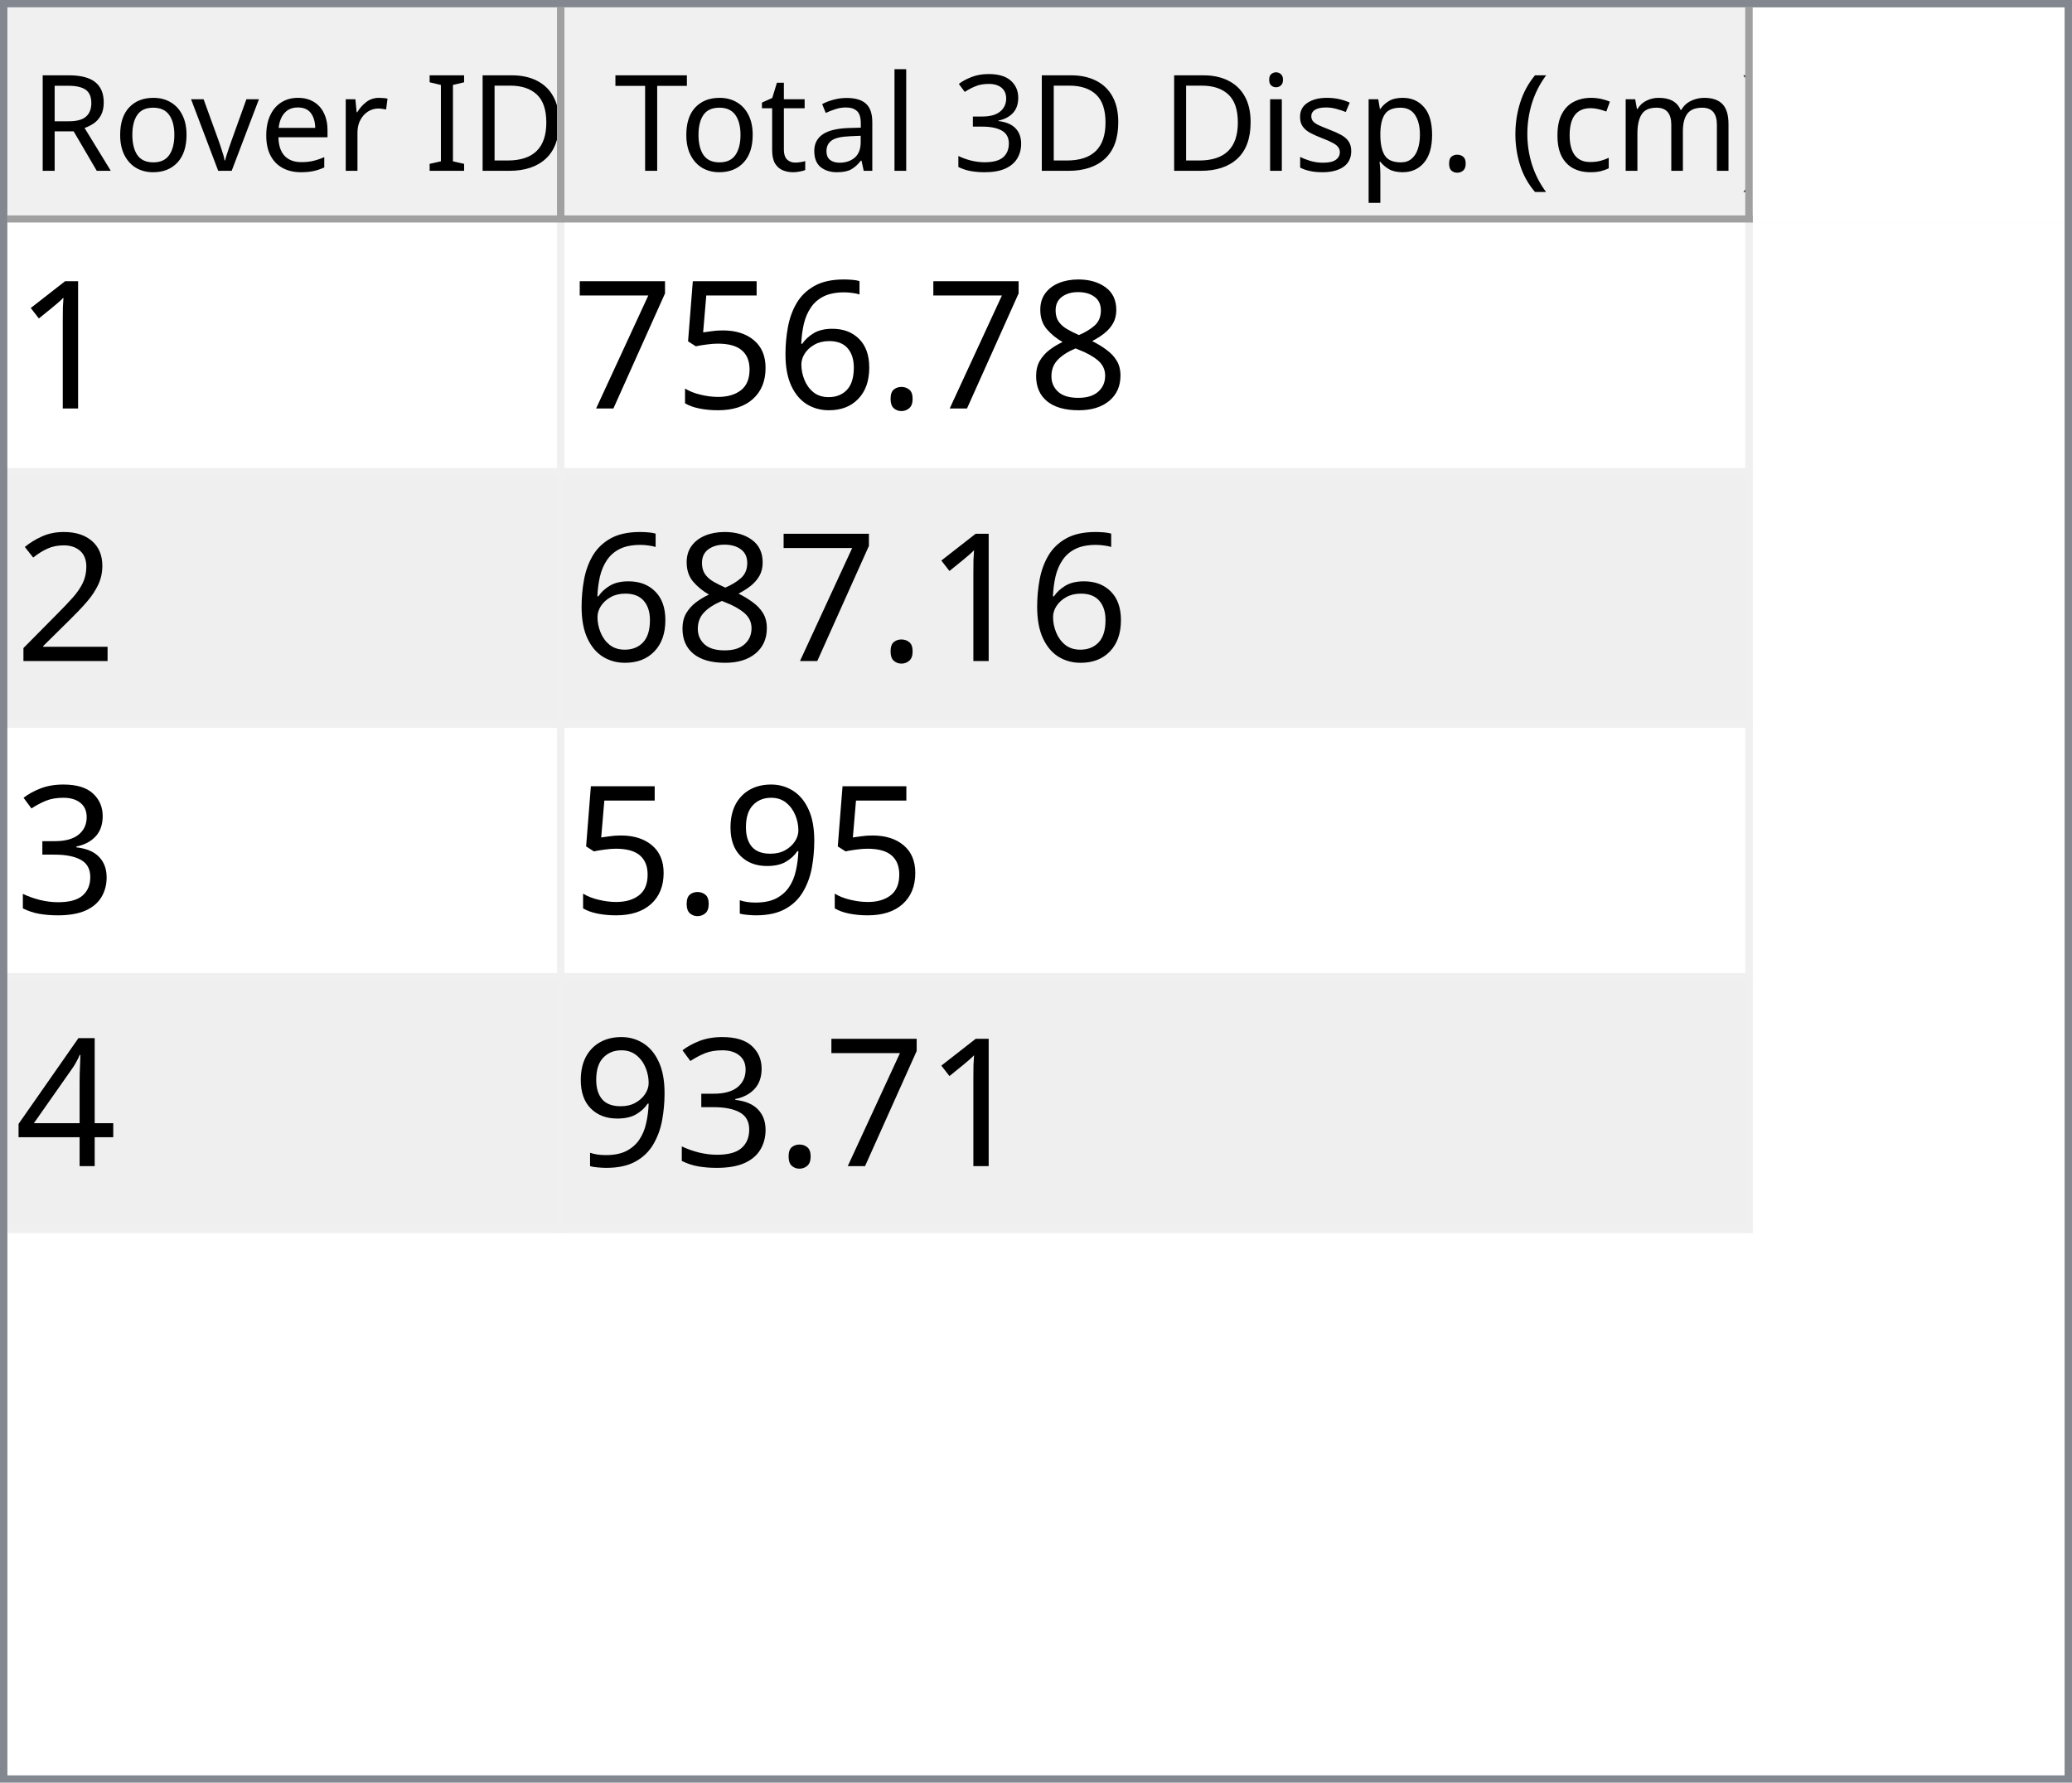
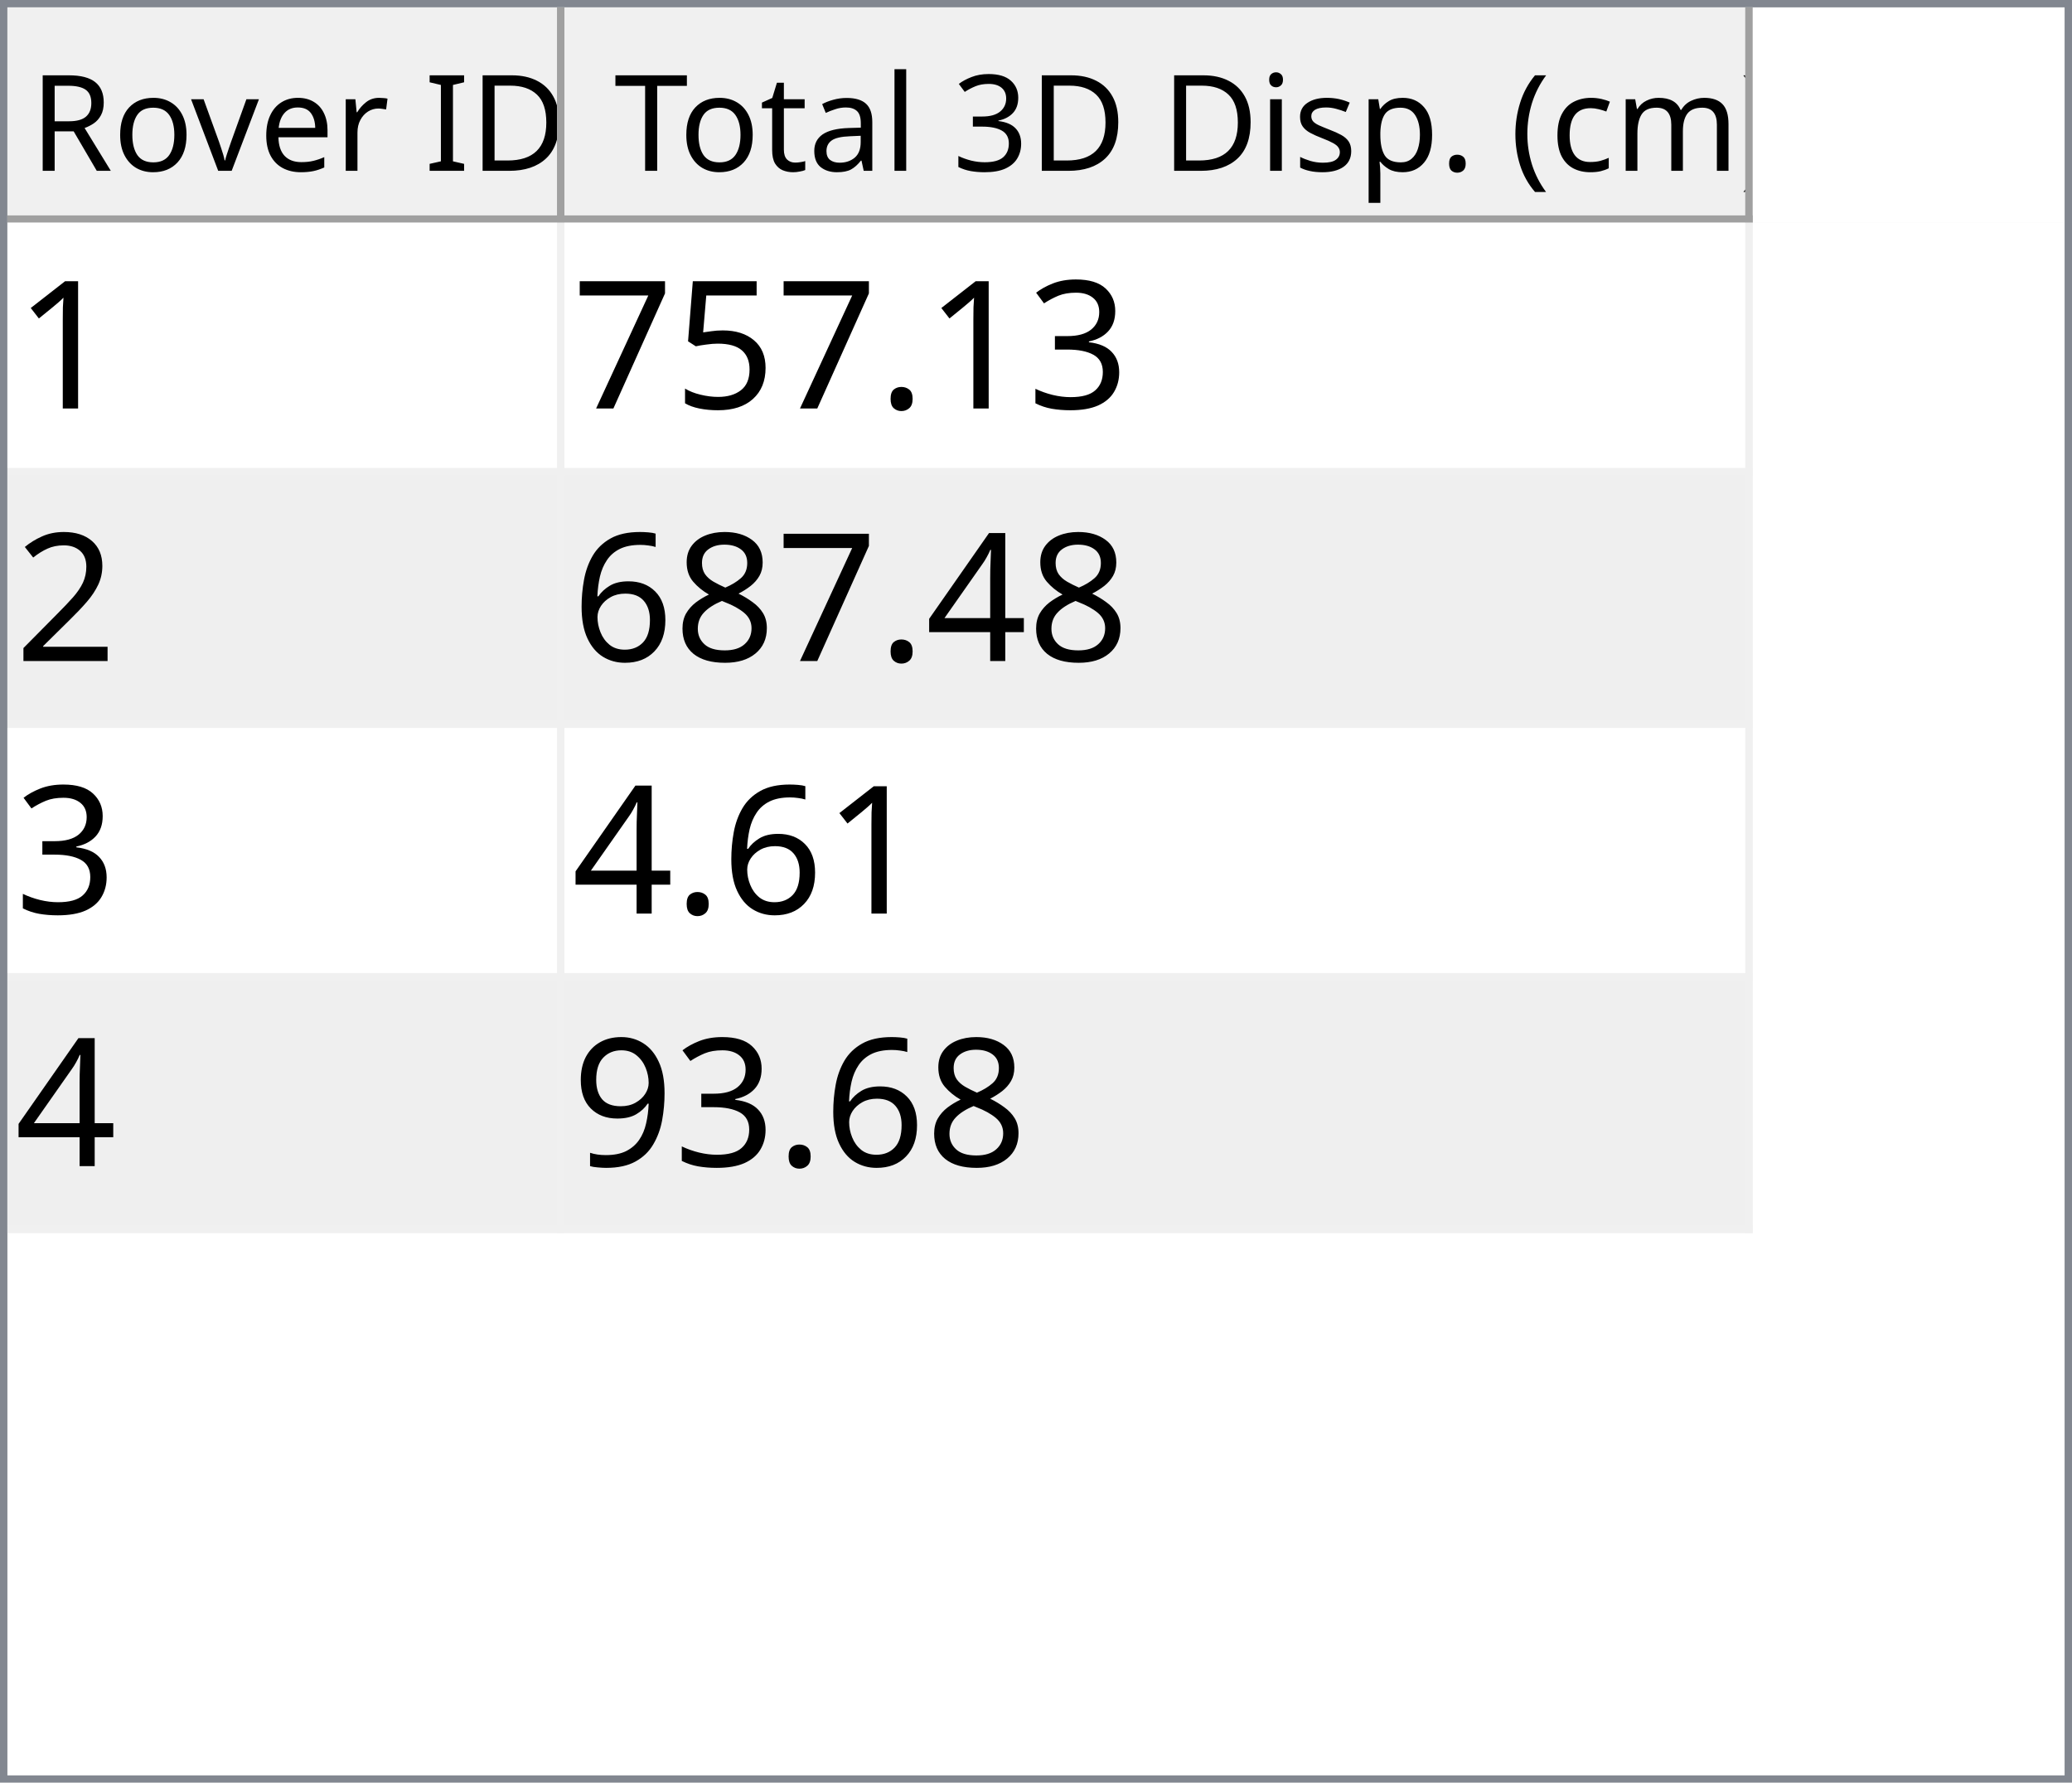
<svg xmlns="http://www.w3.org/2000/svg" style="fill-opacity:1; color-rendering:auto; color-interpolation:auto; text-rendering:auto; stroke:black; stroke-linecap:square; stroke-miterlimit:10; shape-rendering:auto; stroke-opacity:1; fill:black; stroke-dasharray:none; font-weight:normal; stroke-width:1; font-family:'Dialog'; font-style:normal; stroke-linejoin:miter; font-size:12px; stroke-dashoffset:0; image-rendering:auto;" width="279" height="240">
  <defs id="genericDefs" />
  <g>
    <defs id="defs1">
      <clipPath clipPathUnits="userSpaceOnUse" id="clipPath1">
        <path d="M0 0 L279 0 L279 240 L0 240 L0 0 Z" />
      </clipPath>
      <clipPath clipPathUnits="userSpaceOnUse" id="clipPath2">
        <path d="M0 0 L0 240 L279 240 L279 0 Z" />
      </clipPath>
      <clipPath clipPathUnits="userSpaceOnUse" id="clipPath3">
        <path d="M0 0 L0 29 L277 29 L277 0 Z" />
      </clipPath>
      <clipPath clipPathUnits="userSpaceOnUse" id="clipPath4">
        <path d="M0 0 L0 29 L75 29 L75 0 Z" />
      </clipPath>
      <clipPath clipPathUnits="userSpaceOnUse" id="clipPath5">
        <path d="M1 1 L1 28 L74 28 L74 1 Z" />
      </clipPath>
      <clipPath clipPathUnits="userSpaceOnUse" id="clipPath6">
        <path d="M0 0 L0 27 L73 27 L73 0 Z" />
      </clipPath>
      <clipPath clipPathUnits="userSpaceOnUse" id="clipPath7">
        <path d="M-0.5 -0.5 L-0.5 28.5 L74.5 28.5 L74.5 -0.5 Z" />
      </clipPath>
      <clipPath clipPathUnits="userSpaceOnUse" id="clipPath8">
        <path d="M0 0 L0 29 L160 29 L160 0 Z" />
      </clipPath>
      <clipPath clipPathUnits="userSpaceOnUse" id="clipPath9">
        <path d="M1 1 L1 28 L159 28 L159 1 Z" />
      </clipPath>
      <clipPath clipPathUnits="userSpaceOnUse" id="clipPath10">
        <path d="M0 0 L0 27 L158 27 L158 0 Z" />
      </clipPath>
      <clipPath clipPathUnits="userSpaceOnUse" id="clipPath11">
        <path d="M-0.5 -0.5 L-0.5 28.5 L159.5 28.5 L159.5 -0.5 Z" />
      </clipPath>
      <clipPath clipPathUnits="userSpaceOnUse" id="clipPath12">
        <path d="M0 0 L0 209 L277 209 L277 0 Z" />
      </clipPath>
      <clipPath clipPathUnits="userSpaceOnUse" id="clipPath13">
        <path d="M0 0 L0 136 L235 136 L235 0 Z" />
      </clipPath>
      <clipPath clipPathUnits="userSpaceOnUse" id="clipPath14">
        <path d="M-0.5 -0.5 L-0.5 135.5 L234.5 135.5 L234.5 -0.5 Z" />
      </clipPath>
      <clipPath clipPathUnits="userSpaceOnUse" id="clipPath15">
        <path d="M0 0 L0 33 L74 33 L74 0 Z" />
      </clipPath>
      <clipPath clipPathUnits="userSpaceOnUse" id="clipPath16">
        <path d="M0 0 L0 33 L159 33 L159 0 Z" />
      </clipPath>
      <font horiz-adv-x="64.551" id="font1">
        <font-face ascent="107.91" descent="25.098" units-per-em="100" style="font-style:normal; font-family:Segoe UI; font-weight:normal;" />
        <missing-glyph horiz-adv-x="64.551" d="M8.109 0 L8.109 68.266 L56.453 68.266 L56.453 0 L8.109 0 ZM15.328 7.234 L49.219 7.234 L49.219 61.031 L15.328 61.031 L15.328 7.234 Z" />
        <glyph unicode="D" horiz-adv-x="70.117" d="M9.188 0 L9.188 70.016 L28.516 70.016 Q65.531 70.016 65.531 35.891 Q65.531 19.672 55.25 9.836 Q44.969 0 27.734 0 L9.188 0 ZM17.391 62.594 L17.391 7.422 L27.828 7.422 Q41.609 7.422 49.273 14.797 Q56.938 22.172 56.938 35.688 Q56.938 62.594 28.328 62.594 L17.391 62.594 Z" />
        <glyph unicode="I" horiz-adv-x="26.611" d="M17.391 0 L9.188 0 L9.188 70.016 L17.391 70.016 L17.391 0 Z" />
        <glyph unicode=" " horiz-adv-x="27.393" d="" />
        <glyph unicode="r" horiz-adv-x="34.766" d="M34.188 41.891 Q32.078 43.5 28.125 43.5 Q23 43.5 19.555 38.672 Q16.109 33.844 16.109 25.484 L16.109 0 L8.109 0 L8.109 50 L16.109 50 L16.109 39.703 L16.312 39.703 Q18.016 44.969 21.531 47.922 Q25.047 50.875 29.391 50.875 Q32.516 50.875 34.188 50.203 L34.188 41.891 Z" />
        <glyph unicode="e" horiz-adv-x="52.295" d="M48.297 23 L12.984 23 Q13.188 14.656 17.484 10.109 Q21.781 5.562 29.297 5.562 Q37.75 5.562 44.828 11.141 L44.828 3.609 Q38.234 -1.172 27.391 -1.172 Q16.797 -1.172 10.742 5.641 Q4.688 12.453 4.688 24.812 Q4.688 36.469 11.305 43.82 Q17.922 51.172 27.734 51.172 Q37.547 51.172 42.922 44.828 Q48.297 38.484 48.297 27.203 L48.297 23 ZM40.094 29.781 Q40.047 36.719 36.75 40.578 Q33.453 44.438 27.594 44.438 Q21.922 44.438 17.969 40.383 Q14.016 36.328 13.094 29.781 L40.094 29.781 Z" />
        <glyph unicode="v" horiz-adv-x="47.9" d="M47.406 50 L27.484 0 L19.625 0 L0.688 50 L9.469 50 L22.172 13.672 Q23.578 9.672 23.922 6.688 L24.125 6.688 Q24.609 10.453 25.688 13.484 L38.969 50 L47.406 50 Z" />
        <glyph unicode="o" horiz-adv-x="58.594" d="M29 -1.172 Q17.922 -1.172 11.305 5.836 Q4.688 12.844 4.688 24.422 Q4.688 37.016 11.57 44.094 Q18.453 51.172 30.172 51.172 Q41.359 51.172 47.633 44.289 Q53.906 37.406 53.906 25.203 Q53.906 13.234 47.141 6.031 Q40.375 -1.172 29 -1.172 ZM29.594 44.438 Q21.875 44.438 17.383 39.188 Q12.891 33.938 12.891 24.703 Q12.891 15.828 17.43 10.695 Q21.969 5.562 29.594 5.562 Q37.359 5.562 41.531 10.594 Q45.703 15.625 45.703 24.906 Q45.703 34.281 41.531 39.359 Q37.359 44.438 29.594 44.438 Z" />
        <glyph unicode="R" horiz-adv-x="59.814" d="M59.375 0 L49.609 0 L37.891 19.625 Q36.281 22.359 34.766 24.289 Q33.25 26.219 31.664 27.438 Q30.078 28.656 28.25 29.219 Q26.422 29.781 24.125 29.781 L17.391 29.781 L17.391 0 L9.188 0 L9.188 70.016 L30.078 70.016 Q34.672 70.016 38.555 68.867 Q42.438 67.719 45.289 65.375 Q48.141 63.031 49.758 59.547 Q51.375 56.062 51.375 51.375 Q51.375 47.703 50.273 44.656 Q49.172 41.609 47.148 39.211 Q45.125 36.812 42.266 35.133 Q39.406 33.453 35.844 32.516 L35.844 32.328 Q37.594 31.547 38.891 30.547 Q40.188 29.547 41.359 28.18 Q42.531 26.812 43.68 25.078 Q44.828 23.344 46.234 21.047 L59.375 0 ZM17.391 62.594 L17.391 37.203 L28.516 37.203 Q31.594 37.203 34.203 38.133 Q36.812 39.062 38.719 40.797 Q40.625 42.531 41.703 45.047 Q42.781 47.562 42.781 50.688 Q42.781 56.297 39.141 59.445 Q35.5 62.594 28.609 62.594 L17.391 62.594 Z" />
        <glyph unicode=")" horiz-adv-x="30.176" d="M8.297 -15.922 L1.172 -15.922 Q16.406 2.344 16.406 26.812 Q16.406 51.469 1.078 70.016 L8.297 70.016 Q23.531 52.156 23.531 26.703 Q23.531 1.375 8.297 -15.922 Z" />
        <glyph unicode="m" horiz-adv-x="86.133" d="M79.109 0 L71.094 0 L71.094 28.719 Q71.094 37.016 68.531 40.727 Q65.969 44.438 59.906 44.438 Q54.781 44.438 51.195 39.75 Q47.609 35.062 47.609 28.516 L47.609 0 L39.594 0 L39.594 29.688 Q39.594 44.438 28.219 44.438 Q22.953 44.438 19.531 40.016 Q16.109 35.594 16.109 28.516 L16.109 0 L8.109 0 L8.109 50 L16.109 50 L16.109 42.094 L16.312 42.094 Q21.625 51.172 31.844 51.172 Q36.969 51.172 40.773 48.312 Q44.578 45.453 46 40.828 Q51.562 51.172 62.594 51.172 Q79.109 51.172 79.109 30.812 L79.109 0 Z" />
        <glyph unicode="c" horiz-adv-x="46.191" d="M42.188 2.297 Q36.422 -1.172 28.516 -1.172 Q17.828 -1.172 11.258 5.789 Q4.688 12.75 4.688 23.828 Q4.688 36.188 11.766 43.68 Q18.844 51.172 30.672 51.172 Q37.25 51.172 42.281 48.734 L42.281 40.531 Q36.719 44.438 30.375 44.438 Q22.703 44.438 17.797 38.945 Q12.891 33.453 12.891 24.516 Q12.891 15.719 17.508 10.641 Q22.125 5.562 29.891 5.562 Q36.422 5.562 42.188 9.906 L42.188 2.297 Z" />
        <glyph unicode="(" horiz-adv-x="30.176" d="M29.109 -15.922 L21.969 -15.922 Q6.844 1.375 6.844 26.703 Q6.844 52.156 21.969 70.016 L29.203 70.016 Q13.875 51.469 13.875 26.812 Q13.875 2.344 29.109 -15.922 Z" />
        <glyph unicode="." horiz-adv-x="21.68" d="M10.891 -1.078 Q8.641 -1.078 7.055 0.539 Q5.469 2.156 5.469 4.391 Q5.469 6.641 7.055 8.273 Q8.641 9.906 10.891 9.906 Q13.188 9.906 14.797 8.273 Q16.406 6.641 16.406 4.391 Q16.406 2.156 14.797 0.539 Q13.188 -1.078 10.891 -1.078 Z" />
        <glyph unicode="p" horiz-adv-x="58.789" d="M16.312 7.234 L16.109 7.234 L16.109 -23 L8.109 -23 L8.109 50 L16.109 50 L16.109 41.219 L16.312 41.219 Q22.219 51.172 33.594 51.172 Q43.266 51.172 48.688 44.461 Q54.109 37.75 54.109 26.469 Q54.109 13.922 48 6.375 Q41.891 -1.172 31.297 -1.172 Q21.578 -1.172 16.312 7.234 ZM16.109 27.391 L16.109 20.406 Q16.109 14.203 20.141 9.883 Q24.172 5.562 30.375 5.562 Q37.641 5.562 41.773 11.133 Q45.906 16.703 45.906 26.609 Q45.906 34.969 42.047 39.703 Q38.188 44.438 31.594 44.438 Q24.609 44.438 20.359 39.578 Q16.109 34.719 16.109 27.391 Z" />
        <glyph unicode="s" horiz-adv-x="42.432" d="M5.078 1.812 L5.078 10.406 Q11.625 5.562 19.484 5.562 Q30.031 5.562 30.031 12.594 Q30.031 14.594 29.125 15.992 Q28.219 17.391 26.68 18.461 Q25.141 19.531 23.07 20.383 Q21 21.234 18.609 22.172 Q15.281 23.484 12.766 24.828 Q10.25 26.172 8.57 27.859 Q6.891 29.547 6.031 31.695 Q5.172 33.844 5.172 36.719 Q5.172 40.234 6.789 42.945 Q8.406 45.656 11.086 47.484 Q13.766 49.312 17.211 50.242 Q20.656 51.172 24.312 51.172 Q30.812 51.172 35.938 48.922 L35.938 40.828 Q30.422 44.438 23.25 44.438 Q21 44.438 19.195 43.922 Q17.391 43.406 16.094 42.477 Q14.797 41.547 14.086 40.258 Q13.375 38.969 13.375 37.406 Q13.375 35.453 14.086 34.133 Q14.797 32.812 16.164 31.789 Q17.531 30.766 19.484 29.938 Q21.438 29.109 23.922 28.125 Q27.25 26.859 29.883 25.516 Q32.516 24.172 34.375 22.484 Q36.234 20.797 37.234 18.602 Q38.234 16.406 38.234 13.375 Q38.234 9.672 36.602 6.938 Q34.969 4.203 32.234 2.398 Q29.5 0.594 25.93 -0.289 Q22.359 -1.172 18.453 -1.172 Q10.75 -1.172 5.078 1.812 Z" />
        <glyph unicode="i" horiz-adv-x="24.219" d="M12.203 62.703 Q10.062 62.703 8.547 64.164 Q7.031 65.625 7.031 67.875 Q7.031 70.125 8.547 71.609 Q10.062 73.094 12.203 73.094 Q14.406 73.094 15.945 71.609 Q17.484 70.125 17.484 67.875 Q17.484 65.719 15.945 64.211 Q14.406 62.703 12.203 62.703 ZM16.109 0 L8.109 0 L8.109 50 L16.109 50 L16.109 0 Z" />
        <glyph unicode="3" horiz-adv-x="53.906" d="M46.531 19.828 Q46.531 15.094 44.75 11.211 Q42.969 7.328 39.719 4.57 Q36.469 1.812 31.93 0.297 Q27.391 -1.219 21.922 -1.219 Q11.922 -1.219 6 2.594 L6 11.188 Q13.094 5.609 22.219 5.609 Q25.875 5.609 28.828 6.539 Q31.781 7.469 33.906 9.227 Q36.031 10.984 37.18 13.477 Q38.328 15.969 38.328 19.094 Q38.328 32.812 18.797 32.812 L12.984 32.812 L12.984 39.594 L18.5 39.594 Q35.797 39.594 35.797 52.484 Q35.797 64.406 22.609 64.406 Q15.188 64.406 8.688 59.422 L8.688 67.188 Q15.375 71.188 24.609 71.188 Q29 71.188 32.57 69.969 Q36.141 68.75 38.68 66.555 Q41.219 64.359 42.609 61.281 Q44 58.203 44 54.5 Q44 40.672 30.031 36.719 L30.031 36.531 Q33.594 36.141 36.625 34.797 Q39.656 33.453 41.852 31.305 Q44.047 29.156 45.289 26.25 Q46.531 23.344 46.531 19.828 Z" />
        <glyph unicode="l" horiz-adv-x="24.219" d="M16.109 0 L8.109 0 L8.109 74.031 L16.109 74.031 L16.109 0 Z" />
        <glyph unicode="a" horiz-adv-x="50.879" d="M43.891 0 L35.891 0 L35.891 7.812 L35.688 7.812 Q30.469 -1.172 20.312 -1.172 Q12.844 -1.172 8.617 2.781 Q4.391 6.734 4.391 13.281 Q4.391 27.297 20.906 29.594 L35.891 31.688 Q35.891 44.438 25.594 44.438 Q16.547 44.438 9.281 38.281 L9.281 46.484 Q16.656 51.172 26.266 51.172 Q43.891 51.172 43.891 32.516 L43.891 0 ZM35.891 25.297 L23.828 23.641 Q18.266 22.859 15.43 20.875 Q12.594 18.891 12.594 13.875 Q12.594 10.203 15.211 7.883 Q17.828 5.562 22.172 5.562 Q28.125 5.562 32.008 9.742 Q35.891 13.922 35.891 20.312 L35.891 25.297 Z" />
        <glyph unicode="t" horiz-adv-x="33.887" d="M31.297 0.484 Q28.469 -1.078 23.828 -1.078 Q10.688 -1.078 10.688 13.578 L10.688 43.172 L2.094 43.172 L2.094 50 L10.688 50 L10.688 62.203 L18.703 64.797 L18.703 50 L31.297 50 L31.297 43.172 L18.703 43.172 L18.703 14.984 Q18.703 9.969 20.414 7.82 Q22.125 5.672 26.078 5.672 Q29.109 5.672 31.297 7.328 L31.297 0.484 Z" />
        <glyph unicode="T" horiz-adv-x="52.393" d="M50.594 62.594 L30.375 62.594 L30.375 0 L22.172 0 L22.172 62.594 L2 62.594 L2 70.016 L50.594 70.016 L50.594 62.594 Z" />
      </font>
      <font horiz-adv-x="75.0" id="font2">
        <font-face ascent="100.537" descent="21.973" units-per-em="100" style="font-style:normal; font-family:sans-serif; font-weight:normal;" />
        <missing-glyph horiz-adv-x="75.0" d="M12.5 0 L12.5 62.5 L62.5 62.5 L62.5 0 L12.5 0 ZM14.062 1.562 L60.938 1.562 L60.938 60.938 L14.062 60.938 L14.062 1.562 Z" />
        <glyph unicode="1" horiz-adv-x="55.615" d="M37.25 0 L28.469 0 L28.469 56 Q25.297 52.984 20.141 49.953 Q14.984 46.922 10.891 45.406 L10.891 53.906 Q18.266 57.375 23.781 62.305 Q29.297 67.234 31.594 71.875 L37.25 71.875 L37.25 0 Z" />
-         <glyph unicode="8" horiz-adv-x="55.615" d="M17.672 38.812 Q12.203 40.828 9.57 44.539 Q6.938 48.25 6.938 53.422 Q6.938 61.234 12.555 66.555 Q18.172 71.875 27.484 71.875 Q36.859 71.875 42.578 66.43 Q48.297 60.984 48.297 53.172 Q48.297 48.188 45.68 44.508 Q43.062 40.828 37.75 38.812 Q44.344 36.672 47.781 31.883 Q51.219 27.094 51.219 20.453 Q51.219 11.281 44.727 5.031 Q38.234 -1.219 27.641 -1.219 Q17.047 -1.219 10.547 5.055 Q4.047 11.328 4.047 20.703 Q4.047 27.688 7.594 32.398 Q11.141 37.109 17.672 38.812 ZM15.922 53.719 Q15.922 48.641 19.195 45.414 Q22.469 42.188 27.688 42.188 Q32.766 42.188 36.016 45.383 Q39.266 48.578 39.266 53.219 Q39.266 58.062 35.914 61.359 Q32.562 64.656 27.594 64.656 Q22.562 64.656 19.242 61.43 Q15.922 58.203 15.922 53.719 ZM13.094 20.656 Q13.094 16.891 14.875 13.375 Q16.656 9.859 20.172 7.93 Q23.688 6 27.734 6 Q34.031 6 38.133 10.055 Q42.234 14.109 42.234 20.359 Q42.234 26.703 38.016 30.859 Q33.797 35.016 27.438 35.016 Q21.234 35.016 17.164 30.914 Q13.094 26.812 13.094 20.656 Z" />
+         <glyph unicode="3" horiz-adv-x="55.615" d="M4.203 18.891 L12.984 20.062 Q14.5 12.594 18.141 9.297 Q21.781 6 27 6 Q33.203 6 37.477 10.297 Q41.75 14.594 41.75 20.953 Q41.75 27 37.797 30.93 Q33.844 34.859 27.734 34.859 Q25.25 34.859 21.531 33.891 L22.516 41.609 Q23.391 41.5 23.922 41.5 Q29.547 41.5 34.039 44.43 Q38.531 47.359 38.531 53.469 Q38.531 58.297 35.258 61.477 Q31.984 64.656 26.812 64.656 Q21.688 64.656 18.266 61.43 Q14.844 58.203 13.875 51.766 L5.078 53.328 Q6.688 62.156 12.398 67.016 Q18.109 71.875 26.609 71.875 Q32.469 71.875 37.398 69.359 Q42.328 66.844 44.945 62.5 Q47.562 58.156 47.562 53.266 Q47.562 48.641 45.07 44.828 Q42.578 41.016 37.703 38.766 Q44.047 37.312 47.562 32.695 Q51.078 28.078 51.078 21.141 Q51.078 11.766 44.242 5.25 Q37.406 -1.266 26.953 -1.266 Q17.531 -1.266 11.305 4.352 Q5.078 9.969 4.203 18.891 Z" />
        <glyph unicode="." horiz-adv-x="27.783" d="M9.078 0 L9.078 10.016 L19.094 10.016 L19.094 0 L9.078 0 Z" />
-         <glyph unicode="6" horiz-adv-x="55.615" d="M49.75 54.047 L41.016 53.375 Q39.844 58.547 37.703 60.891 Q34.125 64.656 28.906 64.656 Q24.703 64.656 21.531 62.312 Q17.391 59.281 14.992 53.469 Q12.594 47.656 12.5 36.922 Q15.672 41.75 20.266 44.094 Q24.859 46.438 29.891 46.438 Q38.672 46.438 44.852 39.969 Q51.031 33.5 51.031 23.25 Q51.031 16.5 48.125 10.719 Q45.219 4.938 40.141 1.859 Q35.062 -1.219 28.609 -1.219 Q17.625 -1.219 10.695 6.859 Q3.766 14.938 3.766 33.5 Q3.766 54.25 11.422 63.672 Q18.109 71.875 29.438 71.875 Q37.891 71.875 43.289 67.141 Q48.688 62.406 49.75 54.047 ZM13.875 23.188 Q13.875 18.656 15.797 14.508 Q17.719 10.359 21.188 8.18 Q24.656 6 28.469 6 Q34.031 6 38.039 10.492 Q42.047 14.984 42.047 22.703 Q42.047 30.125 38.086 34.398 Q34.125 38.672 28.125 38.672 Q22.172 38.672 18.023 34.398 Q13.875 30.125 13.875 23.188 Z" />
        <glyph unicode="5" horiz-adv-x="55.615" d="M4.156 18.75 L13.375 19.531 Q14.406 12.797 18.141 9.398 Q21.875 6 27.156 6 Q33.5 6 37.891 10.789 Q42.281 15.578 42.281 23.484 Q42.281 31 38.062 35.352 Q33.844 39.703 27 39.703 Q22.75 39.703 19.336 37.773 Q15.922 35.844 13.969 32.766 L5.719 33.844 L12.641 70.609 L48.25 70.609 L48.25 62.203 L19.672 62.203 L15.828 42.969 Q22.266 47.469 29.344 47.469 Q38.719 47.469 45.164 40.969 Q51.609 34.469 51.609 24.266 Q51.609 14.547 45.953 7.469 Q39.062 -1.219 27.156 -1.219 Q17.391 -1.219 11.211 4.25 Q5.031 9.719 4.156 18.75 Z" />
        <glyph unicode="7" horiz-adv-x="55.615" d="M4.734 62.203 L4.734 70.656 L51.078 70.656 L51.078 63.812 Q44.234 56.547 37.523 44.484 Q30.812 32.422 27.156 19.672 Q24.516 10.688 23.781 0 L14.75 0 Q14.891 8.453 18.062 20.414 Q21.234 32.375 27.172 43.484 Q33.109 54.594 39.797 62.203 L4.734 62.203 Z" />
        <glyph unicode="2" horiz-adv-x="55.615" d="M50.344 8.453 L50.344 0 L3.031 0 Q2.938 3.172 4.047 6.109 Q5.859 10.938 9.836 15.625 Q13.812 20.312 21.344 26.469 Q33.016 36.031 37.117 41.625 Q41.219 47.219 41.219 52.203 Q41.219 57.422 37.477 61.008 Q33.734 64.594 27.734 64.594 Q21.391 64.594 17.578 60.789 Q13.766 56.984 13.719 50.25 L4.688 51.172 Q5.609 61.281 11.664 66.578 Q17.719 71.875 27.938 71.875 Q38.234 71.875 44.242 66.164 Q50.25 60.453 50.25 52 Q50.25 47.703 48.492 43.555 Q46.734 39.406 42.656 34.812 Q38.578 30.219 29.109 22.219 Q21.188 15.578 18.945 13.211 Q16.703 10.844 15.234 8.453 L50.344 8.453 Z" />
-         <glyph unicode="3" horiz-adv-x="55.615" d="M4.203 18.891 L12.984 20.062 Q14.5 12.594 18.141 9.297 Q21.781 6 27 6 Q33.203 6 37.477 10.297 Q41.75 14.594 41.75 20.953 Q41.75 27 37.797 30.93 Q33.844 34.859 27.734 34.859 Q25.25 34.859 21.531 33.891 L22.516 41.609 Q23.391 41.5 23.922 41.5 Q29.547 41.5 34.039 44.43 Q38.531 47.359 38.531 53.469 Q38.531 58.297 35.258 61.477 Q31.984 64.656 26.812 64.656 Q21.688 64.656 18.266 61.43 Q14.844 58.203 13.875 51.766 L5.078 53.328 Q6.688 62.156 12.398 67.016 Q18.109 71.875 26.609 71.875 Q32.469 71.875 37.398 69.359 Q42.328 66.844 44.945 62.5 Q47.562 58.156 47.562 53.266 Q47.562 48.641 45.07 44.828 Q42.578 41.016 37.703 38.766 Q44.047 37.312 47.562 32.695 Q51.078 28.078 51.078 21.141 Q51.078 11.766 44.242 5.25 Q37.406 -1.266 26.953 -1.266 Q17.531 -1.266 11.305 4.352 Q5.078 9.969 4.203 18.891 Z" />
+         <glyph unicode="4" horiz-adv-x="55.615" d="M32.328 0 L32.328 17.141 L1.266 17.141 L1.266 25.203 L33.938 71.578 L41.109 71.578 L41.109 25.203 L50.781 25.203 L50.781 17.141 L41.109 17.141 L41.109 0 L32.328 0 ZM32.328 25.203 L32.328 57.469 L9.906 25.203 L32.328 25.203 Z" />
+         <glyph unicode="8" horiz-adv-x="55.615" d="M17.672 38.812 Q12.203 40.828 9.57 44.539 Q6.938 48.25 6.938 53.422 Q6.938 61.234 12.555 66.555 Q18.172 71.875 27.484 71.875 Q36.859 71.875 42.578 66.43 Q48.297 60.984 48.297 53.172 Q48.297 48.188 45.68 44.508 Q43.062 40.828 37.75 38.812 Q44.344 36.672 47.781 31.883 Q51.219 27.094 51.219 20.453 Q51.219 11.281 44.727 5.031 Q38.234 -1.219 27.641 -1.219 Q17.047 -1.219 10.547 5.055 Q4.047 11.328 4.047 20.703 Q4.047 27.688 7.594 32.398 Q11.141 37.109 17.672 38.812 ZM15.922 53.719 Q15.922 48.641 19.195 45.414 Q22.469 42.188 27.688 42.188 Q32.766 42.188 36.016 45.383 Q39.266 48.578 39.266 53.219 Q39.266 58.062 35.914 61.359 Q32.562 64.656 27.594 64.656 Q22.562 64.656 19.242 61.43 Q15.922 58.203 15.922 53.719 ZM13.094 20.656 Q13.094 16.891 14.875 13.375 Q16.656 9.859 20.172 7.93 Q23.688 6 27.734 6 Q34.031 6 38.133 10.055 Q42.234 14.109 42.234 20.359 Q42.234 26.703 38.016 30.859 Q33.797 35.016 27.438 35.016 Q21.234 35.016 17.164 30.914 Q13.094 26.812 13.094 20.656 Z" />
+         <glyph unicode="6" horiz-adv-x="55.615" d="M49.75 54.047 L41.016 53.375 Q39.844 58.547 37.703 60.891 Q34.125 64.656 28.906 64.656 Q24.703 64.656 21.531 62.312 Q17.391 59.281 14.992 53.469 Q12.594 47.656 12.5 36.922 Q15.672 41.75 20.266 44.094 Q24.859 46.438 29.891 46.438 Q38.672 46.438 44.852 39.969 Q51.031 33.5 51.031 23.25 Q51.031 16.5 48.125 10.719 Q45.219 4.938 40.141 1.859 Q35.062 -1.219 28.609 -1.219 Q17.625 -1.219 10.695 6.859 Q3.766 14.938 3.766 33.5 Q3.766 54.25 11.422 63.672 Q18.109 71.875 29.438 71.875 Q37.891 71.875 43.289 67.141 Q48.688 62.406 49.75 54.047 ZM13.875 23.188 Q13.875 18.656 15.797 14.508 Q17.719 10.359 21.188 8.18 Q24.656 6 28.469 6 Q34.031 6 38.039 10.492 Q42.047 14.984 42.047 22.703 Q42.047 30.125 38.086 34.398 Q34.125 38.672 28.125 38.672 Q22.172 38.672 18.023 34.398 Q13.875 30.125 13.875 23.188 Z" />
        <glyph unicode="9" horiz-adv-x="55.615" d="M5.469 16.547 L13.922 17.328 Q14.984 11.375 18.016 8.688 Q21.047 6 25.781 6 Q29.828 6 32.883 7.859 Q35.938 9.719 37.891 12.82 Q39.844 15.922 41.164 21.195 Q42.484 26.469 42.484 31.938 Q42.484 32.516 42.438 33.688 Q39.797 29.5 35.234 26.883 Q30.672 24.266 25.344 24.266 Q16.453 24.266 10.305 30.711 Q4.156 37.156 4.156 47.703 Q4.156 58.594 10.578 65.234 Q17 71.875 26.656 71.875 Q33.641 71.875 39.43 68.117 Q45.219 64.359 48.219 57.398 Q51.219 50.438 51.219 37.25 Q51.219 23.531 48.242 15.406 Q45.266 7.281 39.383 3.031 Q33.5 -1.219 25.594 -1.219 Q17.188 -1.219 11.867 3.445 Q6.547 8.109 5.469 16.547 ZM41.453 48.141 Q41.453 55.719 37.43 60.156 Q33.406 64.594 27.734 64.594 Q21.875 64.594 17.531 59.812 Q13.188 55.031 13.188 47.406 Q13.188 40.578 17.312 36.305 Q21.438 32.031 27.484 32.031 Q33.594 32.031 37.523 36.305 Q41.453 40.578 41.453 48.141 Z" />
-         <glyph unicode="4" horiz-adv-x="55.615" d="M32.328 0 L32.328 17.141 L1.266 17.141 L1.266 25.203 L33.938 71.578 L41.109 71.578 L41.109 25.203 L50.781 25.203 L50.781 17.141 L41.109 17.141 L41.109 0 L32.328 0 ZM32.328 25.203 L32.328 57.469 L9.906 25.203 L32.328 25.203 Z" />
      </font>
    </defs>
    <g style="fill:white; stroke:white;">
      <rect x="0" y="0" width="279" style="clip-path:url(#clipPath1); stroke:none;" height="240" />
    </g>
    <g style="fill:white; text-rendering:optimizeSpeed; color-rendering:optimizeSpeed; image-rendering:optimizeSpeed; shape-rendering:crispEdges; stroke:white; color-interpolation:sRGB;">
      <rect x="0" width="279" height="240" y="0" style="stroke:none;" />
      <path style="stroke:none;" d="M0 240 L279 240 L279 0 L0 0 Z" />
    </g>
    <g style="fill:rgb(240,240,240); font-size:18px; font-family:'Segoe UI'; stroke:rgb(240,240,240);">
      <rect x="0" y="0" width="279" style="clip-path:url(#clipPath2); stroke:none;" height="240" />
    </g>
    <g style="fill:rgb(130,135,144); font-size:18px; font-family:'Segoe UI'; stroke:rgb(130,135,144);">
      <path d="M0 0 L279 0 L279 240 L0 240 L0 0 ZM1 1 L278 1 L278 239 L1 239 L1 1 Z" style="fill-rule:evenodd; clip-path:url(#clipPath2); stroke:none;" />
    </g>
    <g style="fill:white; font-size:18px; font-family:'Segoe UI'; stroke:white;" transform="translate(1,1)">
      <rect x="0" y="0" width="277" style="clip-path:url(#clipPath3); stroke:none;" height="29" />
    </g>
    <g style="fill:rgb(240,240,240); font-size:18px; font-family:'Segoe UI'; stroke:rgb(240,240,240);" transform="translate(1,1)">
      <rect x="0" y="0" width="75" style="clip-path:url(#clipPath4); stroke:none;" height="29" />
    </g>
    <g style="font-family:'Segoe UI'; font-size:18px;" transform="translate(2,2)">
      <text x="2" xml:space="preserve" y="21" style="clip-path:url(#clipPath6); stroke:none;">Rover ID</text>
    </g>
    <g transform="translate(1.5,1.5)" style="fill:rgb(160,160,160); font-size:18px; font-family:'Segoe UI'; stroke:rgb(160,160,160); stroke-linejoin:bevel;">
      <line x1="74" x2="74" y1="0" style="fill:none; clip-path:url(#clipPath7);" y2="28" />
    </g>
    <g transform="matrix(1,0,0,1,1,1) translate(0.5,0.5)" style="fill:rgb(160,160,160); font-size:18px; font-family:'Segoe UI'; stroke:rgb(160,160,160); stroke-linejoin:bevel;">
      <line x1="0" x2="74" y1="28" style="fill:none; clip-path:url(#clipPath7);" y2="28" />
    </g>
    <g style="fill:rgb(240,240,240); font-size:18px; font-family:'Segoe UI'; stroke:rgb(240,240,240);" transform="translate(76,1)">
      <rect x="0" y="0" width="160" style="clip-path:url(#clipPath8); stroke:none;" height="29" />
    </g>
    <g style="font-family:'Segoe UI'; font-size:18px;" transform="translate(77,2)">
      <text x="1" xml:space="preserve" y="21" style="clip-path:url(#clipPath10); stroke:none;"> Total 3D Disp. (cm)</text>
    </g>
    <g transform="translate(76.5,1.5)" style="fill:rgb(160,160,160); font-size:18px; font-family:'Segoe UI'; stroke:rgb(160,160,160); stroke-linejoin:bevel;">
      <line x1="159" x2="159" y1="0" style="fill:none; clip-path:url(#clipPath11);" y2="28" />
    </g>
    <g transform="matrix(1,0,0,1,76,1) translate(0.5,0.5)" style="fill:rgb(160,160,160); font-size:18px; font-family:'Segoe UI'; stroke:rgb(160,160,160); stroke-linejoin:bevel;">
      <line x1="0" x2="159" y1="28" style="fill:none; clip-path:url(#clipPath11);" y2="28" />
    </g>
    <g style="fill:white; font-size:18px; font-family:'Segoe UI'; stroke:white;" transform="translate(1,30)">
      <rect x="0" y="0" width="277" style="clip-path:url(#clipPath12); stroke:none;" height="209" />
    </g>
    <g style="fill:rgb(240,240,240); font-size:24px; font-family:sans-serif; stroke:rgb(240,240,240);" transform="translate(1,30)">
      <rect x="0" y="0" width="235" style="clip-path:url(#clipPath13); stroke:none;" height="136" />
      <line transform="translate(0.5,0.5)" x1="0" x2="234" y1="33" style="clip-path:url(#clipPath14); fill:none; stroke-linejoin:bevel;" y2="33" />
    </g>
    <g transform="matrix(1,0,0,1,1,30) translate(0.5,0.5)" style="fill:rgb(240,240,240); font-size:24px; font-family:sans-serif; stroke:rgb(240,240,240); stroke-linejoin:bevel;">
      <line x1="0" x2="234" y1="67" style="fill:none; clip-path:url(#clipPath14);" y2="67" />
    </g>
    <g transform="matrix(1,0,0,1,1,30) translate(0.5,0.5)" style="fill:rgb(240,240,240); font-size:24px; font-family:sans-serif; stroke:rgb(240,240,240); stroke-linejoin:bevel;">
      <line x1="0" x2="234" y1="101" style="fill:none; clip-path:url(#clipPath14);" y2="101" />
    </g>
    <g transform="matrix(1,0,0,1,1,30) translate(0.5,0.5)" style="fill:rgb(240,240,240); font-size:24px; font-family:sans-serif; stroke:rgb(240,240,240); stroke-linejoin:bevel;">
      <line x1="0" x2="234" y1="135" style="fill:none; clip-path:url(#clipPath14);" y2="135" />
    </g>
    <g transform="matrix(1,0,0,1,1,30) translate(0.5,0.5)" style="fill:rgb(240,240,240); font-size:24px; font-family:sans-serif; stroke:rgb(240,240,240); stroke-linejoin:bevel;">
      <line x1="74" x2="74" y1="0" style="fill:none; clip-path:url(#clipPath14);" y2="135" />
    </g>
    <g transform="matrix(1,0,0,1,1,30) translate(0.5,0.5)" style="fill:rgb(240,240,240); font-size:24px; font-family:sans-serif; stroke:rgb(240,240,240); stroke-linejoin:bevel;">
      <line x1="234" x2="234" y1="0" style="fill:none; clip-path:url(#clipPath14);" y2="135" />
    </g>
    <g style="fill:white; font-size:24px; font-family:sans-serif; stroke:white;" transform="matrix(1,0,0,1,1,30)">
      <rect x="0" y="0" width="74" style="clip-path:url(#clipPath15); stroke:none;" height="33" />
      <text x="1" y="25" style="fill:black; clip-path:url(#clipPath15); stroke:none;" xml:space="preserve">1</text>
    </g>
    <g style="fill:white; font-size:24px; font-family:sans-serif; stroke:white;" transform="matrix(1,0,0,1,1,30) translate(75,0)">
      <rect x="0" y="0" width="159" style="clip-path:url(#clipPath16); stroke:none;" height="33" />
-       <text x="1" y="25" style="fill:black; clip-path:url(#clipPath16); stroke:none;" xml:space="preserve">756.78</text>
+       <text x="1" y="25" style="fill:black; clip-path:url(#clipPath16); stroke:none;" xml:space="preserve">757.13</text>
    </g>
    <g style="fill:rgb(239,239,239); font-size:24px; font-family:sans-serif; stroke:rgb(239,239,239);" transform="matrix(1,0,0,1,1,30) translate(0,34)">
      <rect x="0" y="0" width="74" style="clip-path:url(#clipPath15); stroke:none;" height="33" />
      <text x="1" y="25" style="fill:black; clip-path:url(#clipPath15); stroke:none;" xml:space="preserve">2</text>
    </g>
    <g style="fill:rgb(239,239,239); font-size:24px; font-family:sans-serif; stroke:rgb(239,239,239);" transform="matrix(1,0,0,1,1,30) translate(75,34)">
      <rect x="0" y="0" width="159" style="clip-path:url(#clipPath16); stroke:none;" height="33" />
-       <text x="1" y="25" style="fill:black; clip-path:url(#clipPath16); stroke:none;" xml:space="preserve">687.16</text>
+       <text x="1" y="25" style="fill:black; clip-path:url(#clipPath16); stroke:none;" xml:space="preserve">687.48</text>
    </g>
    <g style="fill:white; font-size:24px; font-family:sans-serif; stroke:white;" transform="matrix(1,0,0,1,1,30) translate(0,68)">
      <rect x="0" y="0" width="74" style="clip-path:url(#clipPath15); stroke:none;" height="33" />
      <text x="1" y="25" style="fill:black; clip-path:url(#clipPath15); stroke:none;" xml:space="preserve">3</text>
    </g>
    <g style="fill:white; font-size:24px; font-family:sans-serif; stroke:white;" transform="matrix(1,0,0,1,1,30) translate(75,68)">
      <rect x="0" y="0" width="159" style="clip-path:url(#clipPath16); stroke:none;" height="33" />
-       <text x="1" y="25" style="fill:black; clip-path:url(#clipPath16); stroke:none;" xml:space="preserve">5.95</text>
+       <text x="1" y="25" style="fill:black; clip-path:url(#clipPath16); stroke:none;" xml:space="preserve">4.61</text>
    </g>
    <g style="fill:rgb(239,239,239); font-size:24px; font-family:sans-serif; stroke:rgb(239,239,239);" transform="matrix(1,0,0,1,1,30) translate(0,102)">
      <rect x="0" y="0" width="74" style="clip-path:url(#clipPath15); stroke:none;" height="33" />
      <text x="1" y="25" style="fill:black; clip-path:url(#clipPath15); stroke:none;" xml:space="preserve">4</text>
    </g>
    <g style="fill:rgb(239,239,239); font-size:24px; font-family:sans-serif; stroke:rgb(239,239,239);" transform="matrix(1,0,0,1,1,30) translate(75,102)">
      <rect x="0" y="0" width="159" style="clip-path:url(#clipPath16); stroke:none;" height="33" />
-       <text x="1" y="25" style="fill:black; clip-path:url(#clipPath16); stroke:none;" xml:space="preserve">93.71</text>
+       <text x="1" y="25" style="fill:black; clip-path:url(#clipPath16); stroke:none;" xml:space="preserve">93.68</text>
    </g>
  </g>
</svg>
